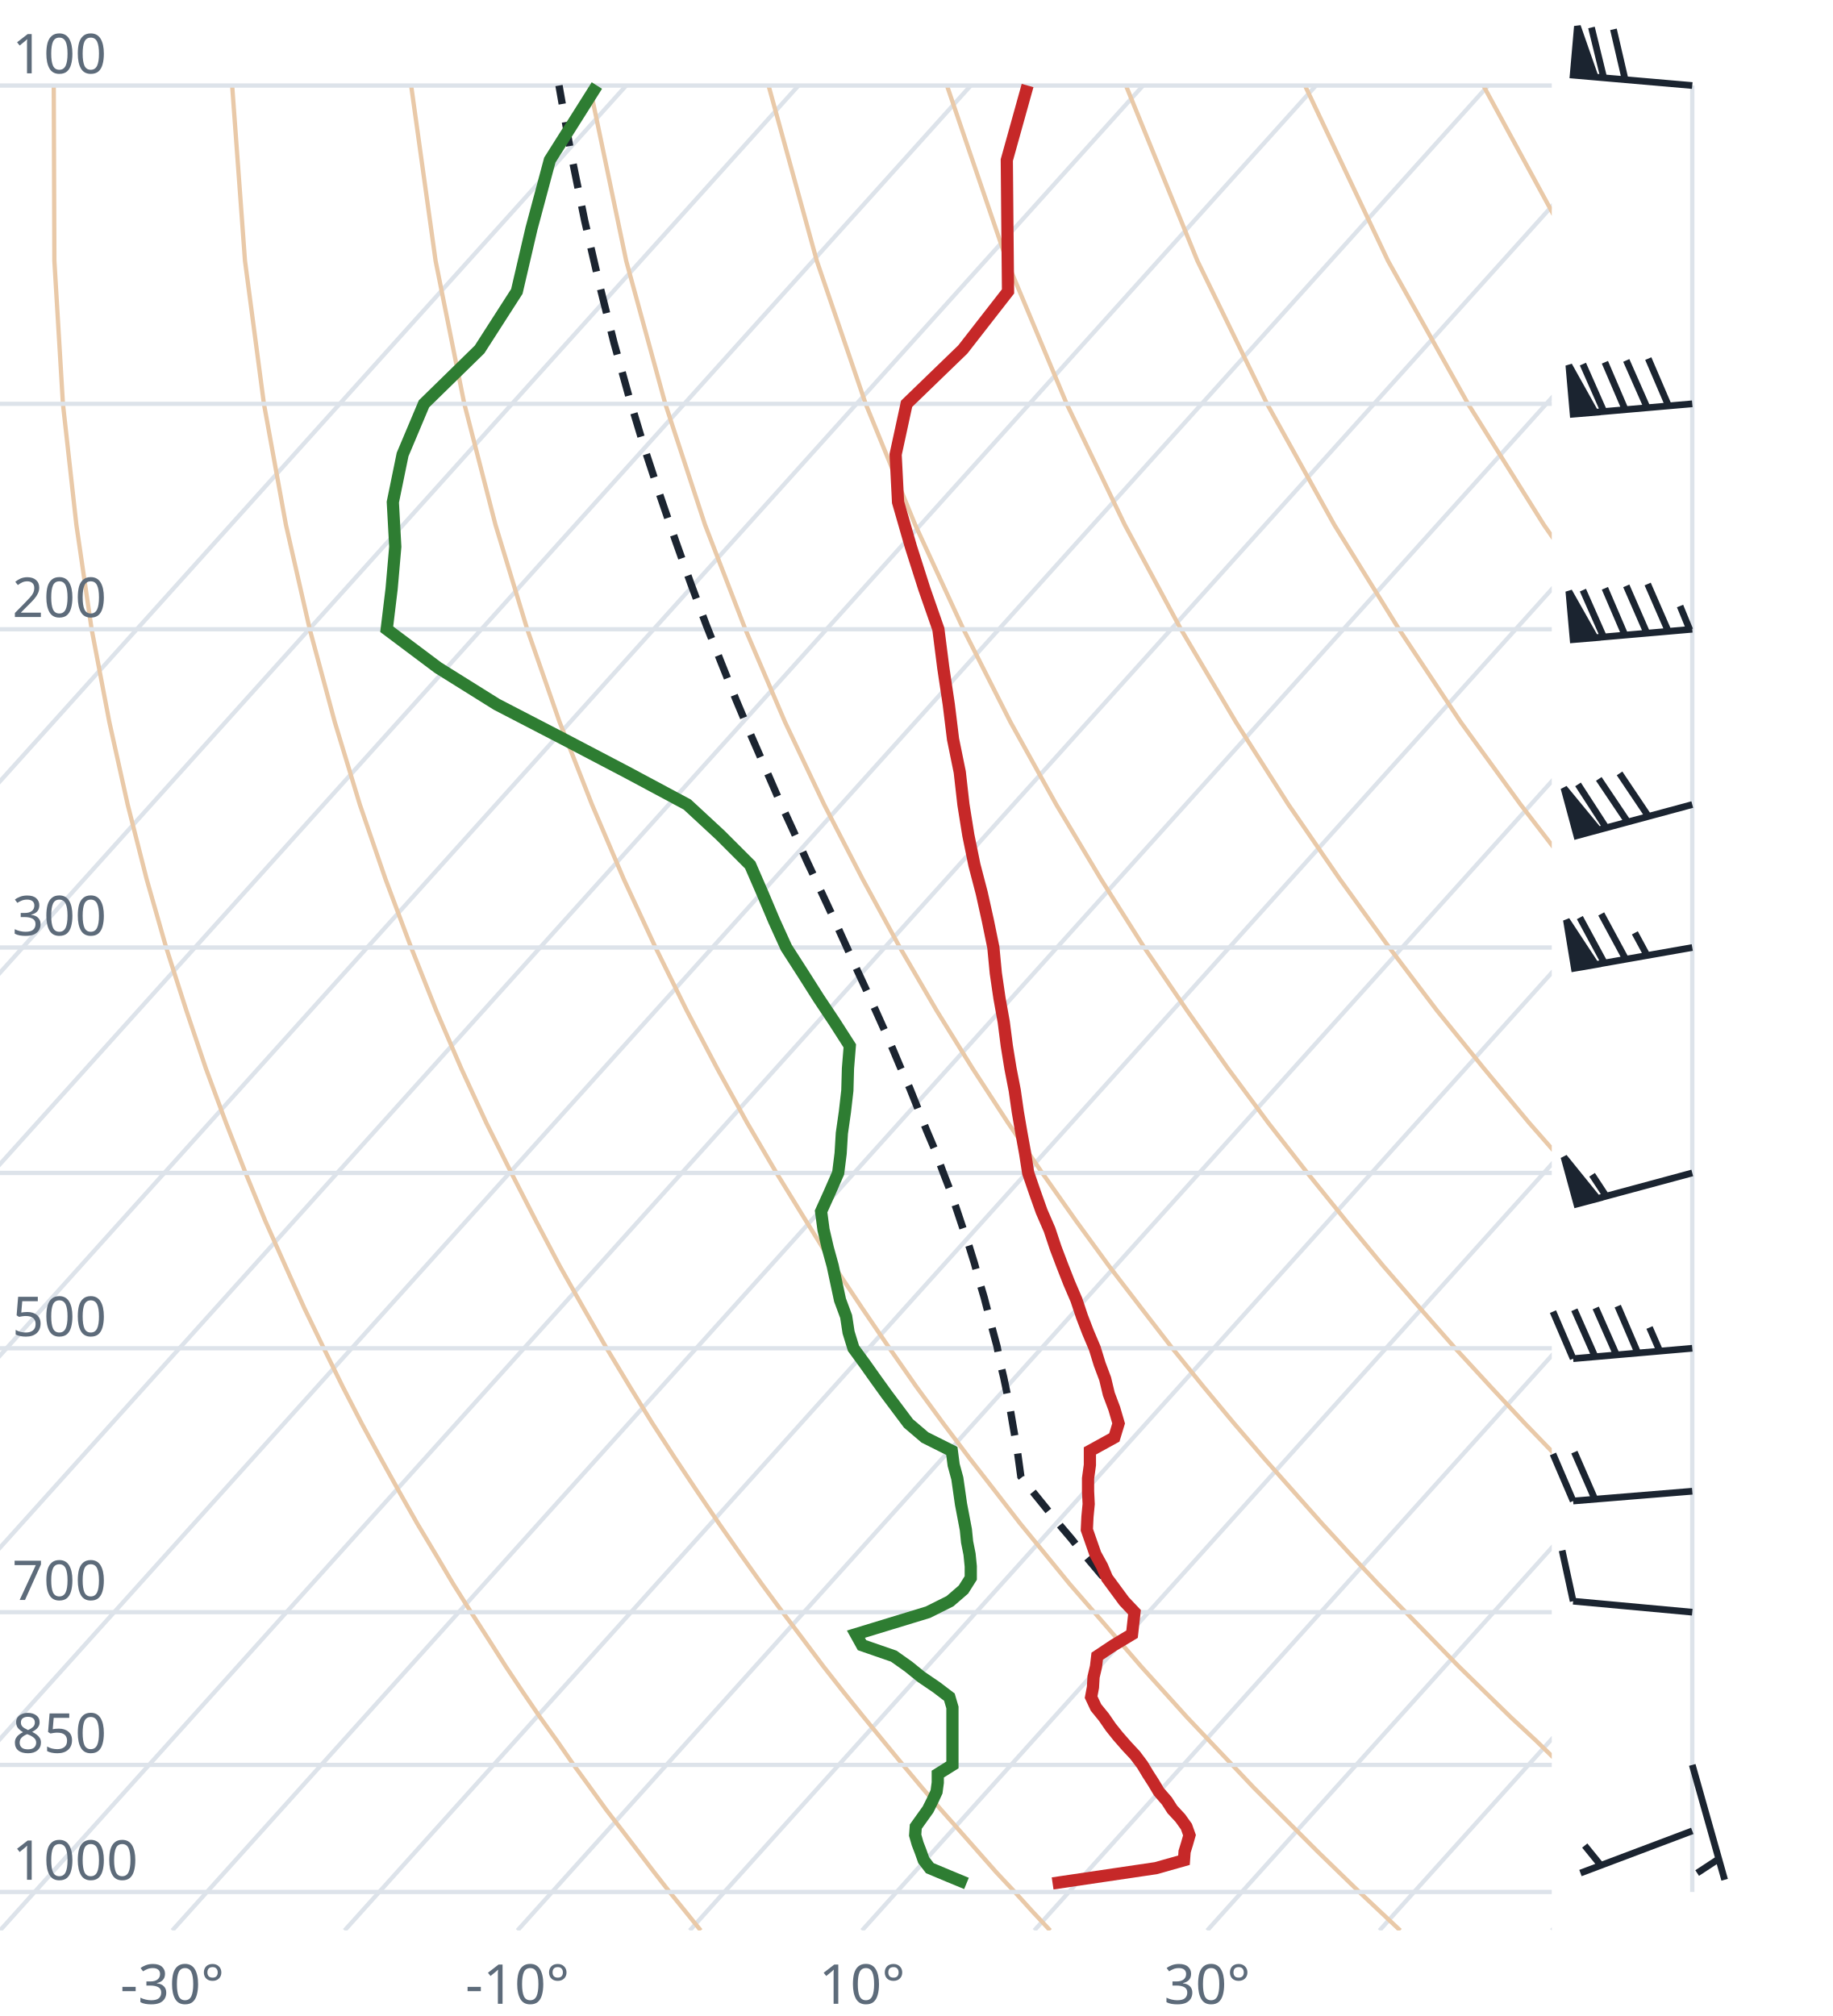
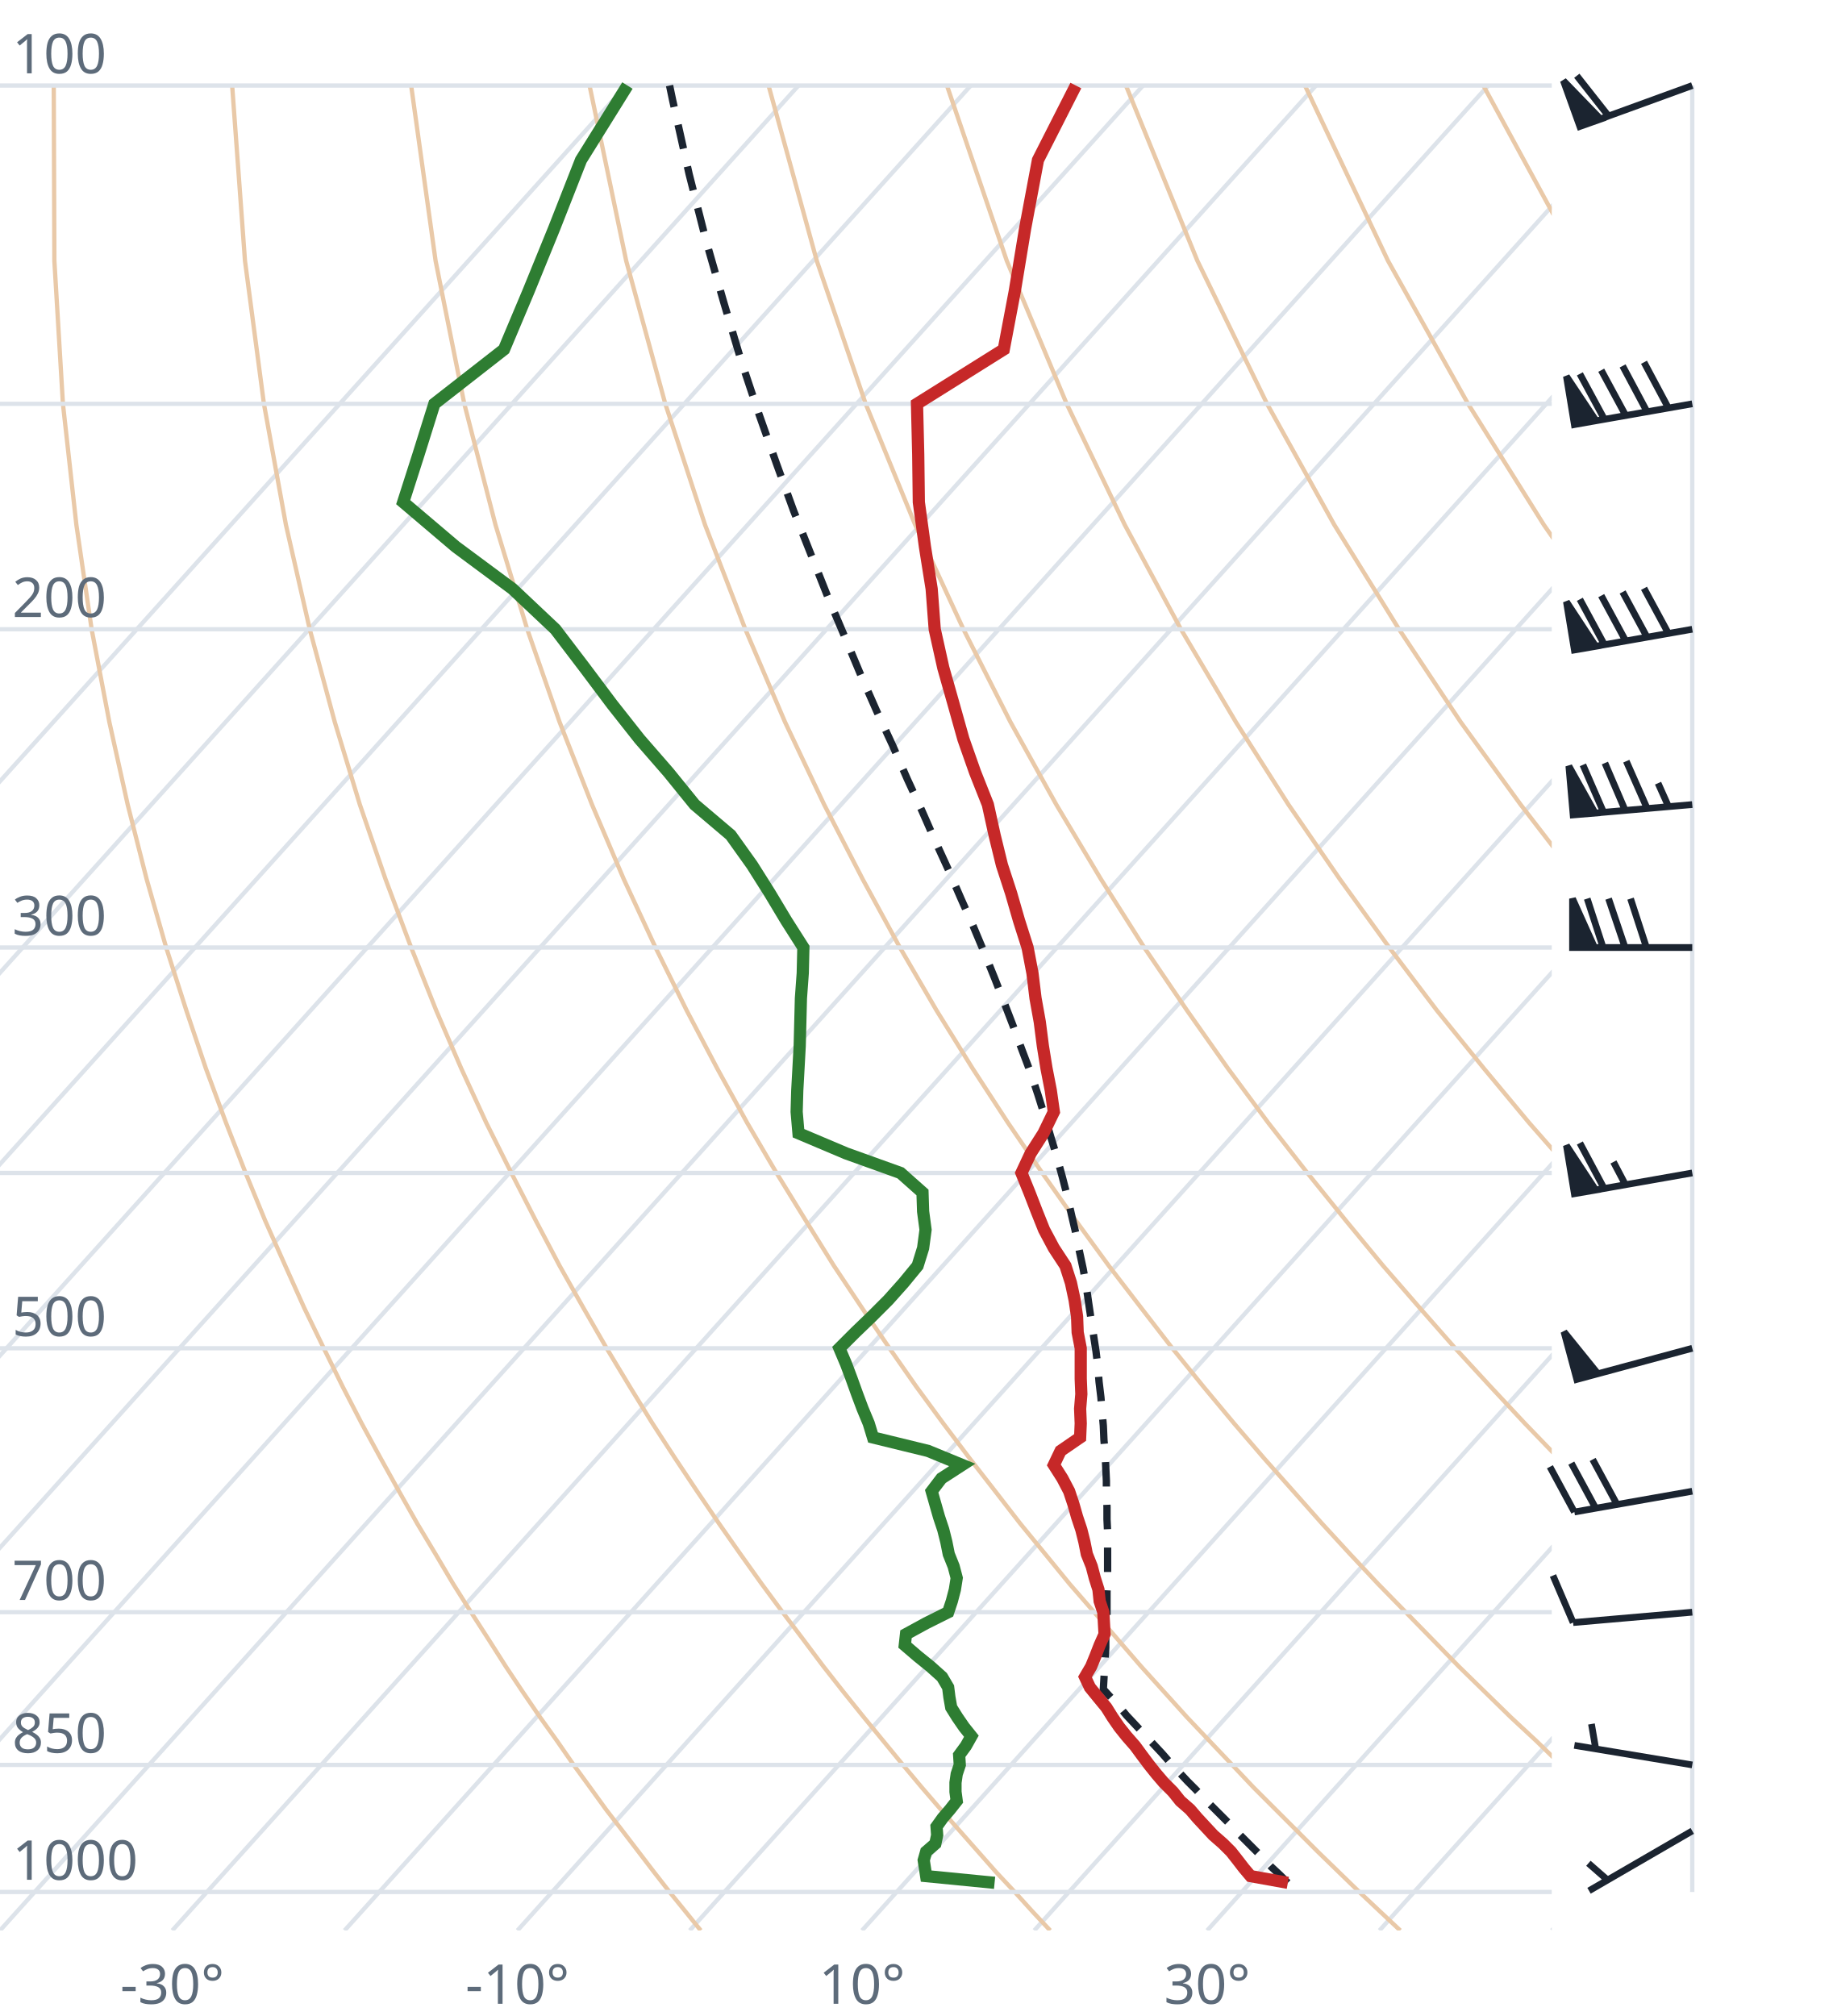
<svg xmlns="http://www.w3.org/2000/svg" viewBox="0 0 300 330" font-family="system-ui,sans-serif" font-size="9">
  <style>.g{stroke:#dde3ea;stroke-width:.7;fill:none}.ad{stroke:#e9c9a8;stroke-width:.7;fill:none}.t{stroke:#c62828;stroke-width:2;fill:none}.d{stroke:#2e7d32;stroke-width:2;fill:none}.pc{stroke:#1b2430;stroke-width:1.2;stroke-dasharray:4 3;fill:none}.barb{stroke:#1b2430;stroke-width:1.1;fill:#1b2430}text{fill:#5d6b7a}</style>
  <clipPath id="c">
    <rect x="0" y="0" width="254" height="316.0" />
  </clipPath>
  <g clip-path="url(#c)">
    <line class="g" x1="-169.3" y1="316.0" x2="102.5" y2="14.0" />
    <line class="g" x1="-141.1" y1="316.0" x2="130.7" y2="14.0" />
    <line class="g" x1="-112.9" y1="316.0" x2="158.9" y2="14.0" />
    <line class="g" x1="-84.7" y1="316.0" x2="187.1" y2="14.0" />
    <line class="g" x1="-56.4" y1="316.0" x2="215.4" y2="14.0" />
    <line class="g" x1="-28.2" y1="316.0" x2="243.6" y2="14.0" />
    <line class="g" x1="0.0" y1="316.0" x2="271.8" y2="14.0" />
    <line class="g" x1="28.2" y1="316.0" x2="300.0" y2="14.0" />
    <line class="g" x1="56.4" y1="316.0" x2="328.2" y2="14.0" />
    <line class="g" x1="84.7" y1="316.0" x2="356.5" y2="14.0" />
    <line class="g" x1="112.9" y1="316.0" x2="384.7" y2="14.0" />
    <line class="g" x1="141.1" y1="316.0" x2="412.9" y2="14.0" />
    <line class="g" x1="169.3" y1="316.0" x2="441.1" y2="14.0" />
    <line class="g" x1="197.6" y1="316.0" x2="469.4" y2="14.0" />
    <line class="g" x1="225.8" y1="316.0" x2="497.6" y2="14.0" />
    <line class="g" x1="254.0" y1="316.0" x2="525.8" y2="14.0" />
    <path class="ad" d="M114.7,316.0L112.2,312.9L109.6,309.7L107.1,306.5L104.5,303.1L101.9,299.7L99.2,296.2L96.6,292.6L93.9,288.9L91.2,285.0L88.4,281.1L85.6,277.0L82.8,272.8L80.0,268.4L77.1,263.9L74.2,259.3L71.3,254.4L68.3,249.4L65.3,244.1L62.3,238.7L59.2,233.0L56.1,227.0L53.0,220.7L49.8,214.1L46.7,207.2L43.4,199.8L40.2,192.0L37.0,183.8L33.7,174.9L30.5,165.4L27.2,155.1L24.0,143.9L20.9,131.7L17.9,118.2L15.0,103.0L12.5,85.9L10.3,66.1L8.9,42.7L8.8,14.0" />
    <path class="ad" d="M171.9,316.0L169.0,312.9L166.1,309.7L163.1,306.5L160.1,303.1L157.1,299.7L154.0,296.2L150.9,292.6L147.8,288.9L144.6,285.0L141.4,281.1L138.1,277.0L134.8,272.8L131.5,268.4L128.1,263.9L124.7,259.3L121.2,254.4L117.7,249.4L114.1,244.1L110.5,238.7L106.8,233.0L103.1,227.0L99.3,220.7L95.5,214.1L91.6,207.2L87.7,199.8L83.7,192.0L79.6,183.8L75.5,174.9L71.4,165.4L67.3,155.1L63.1,143.9L58.9,131.7L54.8,118.2L50.7,103.0L46.8,85.9L43.2,66.1L40.1,42.7L38.0,14.0" />
    <path class="ad" d="M229.2,316.0L225.9,312.9L222.5,309.7L219.2,306.5L215.7,303.1L212.3,299.7L208.8,296.2L205.2,292.6L201.7,288.9L198.0,285.0L194.3,281.1L190.6,277.0L186.8,272.8L183.0,268.4L179.1,263.9L175.1,259.3L171.1,254.4L167.0,249.4L162.9,244.1L158.7,238.7L154.4,233.0L150.0,227.0L145.6,220.7L141.1,214.1L136.5,207.2L131.9,199.8L127.1,192.0L122.3,183.8L117.4,174.9L112.4,165.4L107.3,155.1L102.1,143.9L96.9,131.7L91.6,118.2L86.3,103.0L81.1,85.9L76.0,66.1L71.3,42.7L67.3,14.0" />
    <path class="ad" d="M286.4,316.0L282.7,312.9L279.0,309.7L275.2,306.5L271.4,303.1L267.5,299.7L263.6,296.2L259.6,292.6L255.5,288.9L251.5,285.0L247.3,281.1L243.1,277.0L238.8,272.8L234.5,268.4L230.1,263.9L225.6,259.3L221.0,254.4L216.4,249.4L211.7,244.1L206.9,238.7L202.0,233.0L197.0,227.0L191.9,220.7L186.8,214.1L181.5,207.2L176.1,199.8L170.6,192.0L165.0,183.8L159.2,174.9L153.3,165.4L147.3,155.1L141.2,143.9L134.9,131.7L128.5,118.2L122.0,103.0L115.4,85.9L108.9,66.1L102.5,42.7L96.5,14.0" />
    <path class="ad" d="M343.6,316.0L339.5,312.9L335.4,309.7L331.2,306.5L327.0,303.1L322.7,299.7L318.3,296.2L313.9,292.6L309.4,288.9L304.9,285.0L300.3,281.1L295.6,277.0L290.8,272.8L286.0,268.4L281.0,263.9L276.0,259.3L270.9,254.4L265.7,249.4L260.5,244.1L255.1,238.7L249.6,233.0L244.0,227.0L238.2,220.7L232.4,214.1L226.4,207.2L220.3,199.8L214.0,192.0L207.6,183.8L201.0,174.9L194.3,165.4L187.3,155.1L180.2,143.9L172.9,131.7L165.4,118.2L157.7,103.0L149.8,85.9L141.7,66.1L133.7,42.7L125.8,14.0" />
    <path class="ad" d="M400.9,316.0L396.4,312.9L391.9,309.7L387.3,306.5L382.6,303.1L377.9,299.7L373.1,296.2L368.2,292.6L363.3,288.9L358.3,285.0L353.2,281.1L348.1,277.0L342.8,272.8L337.5,268.4L332.0,263.9L326.5,259.3L320.9,254.4L315.1,249.4L309.2,244.1L303.3,238.7L297.2,233.0L290.9,227.0L284.6,220.7L278.0,214.1L271.4,207.2L264.5,199.8L257.5,192.0L250.3,183.8L242.9,174.9L235.2,165.4L227.4,155.1L219.3,143.9L210.9,131.7L202.3,118.2L193.3,103.0L184.1,85.9L174.6,66.1L164.8,42.7L155.0,14.0" />
    <path class="ad" d="M458.1,316.0L453.2,312.9L448.3,309.7L443.3,306.5L438.2,303.1L433.1,299.7L427.9,296.2L422.6,292.6L417.2,288.9L411.7,285.0L406.2,281.1L400.5,277.0L394.8,272.8L389.0,268.4L383.0,263.9L376.9,259.3L370.8,254.4L364.5,249.4L358.0,244.1L351.5,238.7L344.8,233.0L337.9,227.0L330.9,220.7L323.7,214.1L316.3,207.2L308.7,199.8L300.9,192.0L292.9,183.8L284.7,174.9L276.2,165.4L267.4,155.1L258.3,143.9L248.9,131.7L239.1,118.2L229.0,103.0L218.4,85.9L207.4,66.1L196.0,42.7L184.3,14.0" />
    <path class="ad" d="M515.3,316.0L510.1,312.9L504.7,309.7L499.3,306.5L493.9,303.1L488.3,299.7L482.7,296.2L476.9,292.6L471.1,288.9L465.2,285.0L459.2,281.1L453.0,277.0L446.8,272.8L440.5,268.4L434.0,263.9L427.4,259.3L420.7,254.4L413.8,249.4L406.8,244.1L399.7,238.7L392.4,233.0L384.9,227.0L377.2,220.7L369.3,214.1L361.2,207.2L352.9,199.8L344.4,192.0L335.6,183.8L326.5,174.9L317.1,165.4L307.4,155.1L297.4,143.9L286.9,131.7L276.0,118.2L264.6,103.0L252.7,85.9L240.3,66.1L227.2,42.7L213.6,14.0" />
    <path class="ad" d="M572.6,316.0L566.9,312.9L561.2,309.7L555.4,306.5L549.5,303.1L543.5,299.7L537.4,296.2L531.3,292.6L525.0,288.9L518.6,285.0L512.1,281.1L505.5,277.0L498.8,272.8L491.9,268.4L485.0,263.9L477.9,259.3L470.6,254.4L463.2,249.4L455.6,244.1L447.9,238.7L439.9,233.0L431.8,227.0L423.5,220.7L415.0,214.1L406.2,207.2L397.2,199.8L387.9,192.0L378.3,183.8L368.4,174.9L358.1,165.4L347.5,155.1L336.4,143.9L324.9,131.7L312.9,118.2L300.3,103.0L287.1,85.9L273.1,66.1L258.4,42.7L242.8,14.0" />
    <path class="ad" d="M629.8,316.0L623.8,312.9L617.6,309.7L611.4,306.5L605.1,303.1L598.7,299.7L592.2,296.2L585.6,292.6L578.9,288.9L572.0,285.0L565.1,281.1L558.0,277.0L550.8,272.8L543.4,268.4L536.0,263.9L528.3,259.3L520.5,254.4L512.5,249.4L504.4,244.1L496.1,238.7L487.5,233.0L478.8,227.0L469.8,220.7L460.6,214.1L451.1,207.2L441.4,199.8L431.3,192.0L420.9,183.8L410.2,174.9L399.1,165.4L387.5,155.1L375.5,143.9L362.9,131.7L349.8,118.2L335.9,103.0L321.4,85.9L306.0,66.1L289.6,42.7L272.1,14.0" />
    <line class="g" x1="0" y1="309.7" x2="254" y2="309.7" />
    <line class="g" x1="0" y1="288.9" x2="254" y2="288.9" />
    <line class="g" x1="0" y1="263.9" x2="254" y2="263.9" />
    <line class="g" x1="0" y1="220.7" x2="254" y2="220.7" />
    <line class="g" x1="0" y1="192.0" x2="254" y2="192.0" />
    <line class="g" x1="0" y1="155.1" x2="254" y2="155.1" />
    <line class="g" x1="0" y1="103.0" x2="254" y2="103.0" />
    <line class="g" x1="0" y1="66.1" x2="254" y2="66.1" />
    <line class="g" x1="0" y1="14.0" x2="254" y2="14.0" />
-     <path class="pc" d="M185.1,263.4L183.5,261.5L181.9,259.6L180.2,257.7L178.6,255.8L176.9,253.8L175.3,251.8L173.6,249.8L171.9,247.7L170.2,245.6L168.5,243.5L167.1,241.7L166.8,239.5L166.5,237.3L166.1,235.0L165.7,232.7L165.3,230.3L164.8,227.9L164.3,225.5L163.7,223.0L163.2,220.4L162.5,217.8L161.8,215.1L161.1,212.4L160.3,209.7L159.5,206.8L158.6,203.9L157.6,201.0L156.6,198.0L155.5,194.8L154.3,191.7L153.1,188.4L151.7,185.1L150.3,181.6L148.9,178.1L147.3,174.5L145.7,170.7L144.0,166.9L142.2,162.9L140.3,158.8L138.4,154.6L136.4,150.2L134.3,145.7L132.1,141.0L129.9,136.1L127.6,131.1L125.3,125.8L122.9,120.3L120.5,114.6L118.1,108.6L115.6,102.3L113.1,95.6L110.6,88.6L108.1,81.3L105.5,73.4L103.0,65.1L100.5,56.1L98.1,46.5L95.7,36.1L93.4,24.8L91.5,14.0" />
-     <path class="t" d="M172.3,308.3L180.4,307.1L189.2,305.8L193.8,304.5L193.9,303.1L194.3,301.8L194.7,300.4L194.2,299.0L193.2,297.6L191.9,296.2L191.0,294.8L189.7,293.3L188.8,291.8L187.9,290.4L187.0,288.9L185.8,287.3L184.4,285.8L183.0,284.2L181.8,282.7L180.7,281.1L179.4,279.5L178.6,277.8L178.9,276.2L179.0,274.5L179.4,272.8L179.6,271.1L182.3,269.3L185.3,267.5L185.5,265.7L185.7,263.9L184.0,262.1L182.6,260.2L181.2,258.3L180.4,256.4L179.3,254.4L178.6,252.4L177.9,250.4L178.0,248.3L178.2,246.2L178.1,244.1L178.1,242.0L178.4,239.8L178.4,237.5L182.4,235.3L183.1,233.0L182.4,230.6L181.5,228.2L180.9,225.7L180.0,223.3L179.2,220.7L178.1,218.1L177.1,215.5L176.2,212.8L175.0,210.0L173.9,207.2L172.8,204.3L171.8,201.3L170.5,198.3L169.4,195.2L168.3,192.0L167.8,188.8L167.2,185.5L166.6,182.0L166.1,178.5L165.4,174.9L164.8,171.2L164.3,167.3L163.6,163.4L163.0,159.3L162.6,155.1L161.7,150.7L160.7,146.2L159.5,141.6L158.5,136.7L157.7,131.7L157.1,126.4L156.0,121.0L155.3,115.3L154.4,109.3L153.6,103.0L151.3,96.4L149.1,89.5L147.0,82.2L146.6,74.4L148.4,66.1L157.6,57.2L165.0,47.7L164.9,37.4L164.8,26.2L168.2,14.0" />
-     <path class="d" d="M158.2,308.3L155.3,307.1L152.2,305.8L151.2,304.5L150.7,303.1L150.2,301.8L149.8,300.4L149.9,299.0L150.9,297.6L151.9,296.2L152.6,294.8L153.3,293.3L153.5,291.8L153.5,290.4L155.9,288.9L155.9,287.3L155.9,285.8L155.9,284.2L155.9,282.7L155.9,281.1L155.9,279.5L155.4,277.8L153.3,276.2L150.8,274.5L148.7,272.8L146.3,271.1L141.1,269.3L140.1,267.5L146.0,265.7L151.9,263.9L155.5,262.1L157.7,260.2L158.9,258.3L158.9,256.4L158.7,254.4L158.3,252.4L158.1,250.4L157.7,248.3L157.3,246.2L157.0,244.1L156.7,242.0L156.1,239.8L155.8,237.5L151.4,235.3L148.7,233.0L146.9,230.6L145.1,228.2L143.3,225.7L141.6,223.3L139.7,220.7L138.9,218.1L138.5,215.5L137.5,212.8L136.9,210.0L136.3,207.2L135.5,204.3L134.8,201.3L134.4,198.3L135.8,195.2L137.2,192.0L137.6,188.8L137.8,185.5L138.3,182.0L138.7,178.5L138.8,174.9L139.1,171.2L136.6,167.3L134.0,163.4L131.4,159.3L128.7,155.1L126.7,150.7L124.8,146.2L122.8,141.6L117.9,136.7L112.5,131.7L102.6,126.4L92.3,121.0L81.3,115.3L71.7,109.3L63.3,103.0L64.1,96.4L64.7,89.5L64.3,82.2L65.9,74.4L69.4,66.1L78.5,57.2L84.6,47.7L87.0,37.4L90.0,26.2L97.7,14.0" />
+     <path class="pc" d="M210.8,308.2L209.5,306.9L208.1,305.6L206.8,304.2L205.5,302.9L204.1,301.5L202.7,300.1L201.4,298.7L200.0,297.3L198.6,295.9L197.2,294.5L195.8,293.0L194.4,291.6L193.0,290.1L191.6,288.6L190.2,287.0L188.8,285.5L187.3,283.9L185.9,282.4L184.4,280.8L183.0,279.1L181.5,277.5L180.6,276.5L180.7,274.8L180.8,273.1L180.9,271.4L181.0,269.7L181.0,267.9L181.1,266.1L181.2,264.3L181.2,262.4L181.2,260.6L181.3,258.7L181.3,256.7L181.3,254.8L181.3,252.8L181.3,250.8L181.2,248.7L181.2,246.7L181.1,244.5L181.1,242.4L181.0,240.2L180.9,238.0L180.7,235.7L180.6,233.4L180.4,231.1L180.2,228.7L179.9,226.2L179.7,223.7L179.4,221.2L179.0,218.6L178.6,216.0L178.2,213.3L177.8,210.5L177.3,207.7L176.7,204.9L176.1,201.9L175.4,198.9L174.7,195.8L173.9,192.7L173.0,189.4L172.0,186.1L171.0,182.7L169.9,179.2L168.7,175.6L167.3,171.9L165.9,168.1L164.4,164.2L162.8,160.1L161.1,155.9L159.3,151.6L157.3,147.1L155.3,142.5L153.1,137.7L150.9,132.7L148.5,127.5L146.1,122.0L143.5,116.4L140.9,110.5L138.3,104.3L135.5,97.7L132.8,90.9L129.9,83.6L127.1,75.9L124.2,67.7L121.3,59.0L118.5,49.6L115.6,39.5L112.8,28.5L110.1,16.4L109.6,14.0" />
+     <path class="t" d="M210.8,308.2L204.7,307.1L203.6,305.8L202.6,304.5L201.5,303.1L200.2,301.8L198.6,300.4L197.3,299.0L196.0,297.6L194.8,296.2L193.2,294.8L192.0,293.3L190.5,291.8L189.3,290.4L188.1,288.9L186.9,287.3L185.8,285.8L184.4,284.2L183.2,282.7L182.1,281.1L181.1,279.5L179.7,277.8L178.4,276.2L177.6,274.5L178.6,272.8L179.3,271.1L180.0,269.3L180.8,267.5L180.7,265.7L180.6,263.9L180.0,262.1L179.8,260.2L179.2,258.3L178.7,256.4L177.9,254.4L177.5,252.4L177.0,250.4L176.3,248.3L175.7,246.2L175.0,244.1L173.9,242.0L172.5,239.8L173.6,237.5L176.8,235.3L176.9,233.0L176.8,230.6L177.0,228.2L176.9,225.7L176.9,223.3L176.9,220.7L176.4,218.1L176.3,215.5L175.9,212.8L175.3,210.0L174.4,207.2L172.5,204.3L170.9,201.3L169.7,198.3L168.5,195.2L167.2,192.0L168.7,188.8L170.8,185.5L172.5,182.0L172.0,178.5L171.3,174.9L170.7,171.2L170.2,167.3L169.5,163.4L169.0,159.3L168.2,155.1L166.8,150.7L165.5,146.2L164.0,141.6L162.8,136.7L161.7,131.7L159.6,126.4L157.7,121.0L156.1,115.3L154.4,109.3L153.0,103.0L152.5,96.4L151.4,89.5L150.4,82.2L150.3,74.4L150.1,66.1L164.3,57.2L166.1,47.7L167.8,37.4L169.9,26.2L176.1,14.0" />
+     <path class="d" d="M162.8,308.2L151.6,307.1L151.4,305.8L151.2,304.5L151.6,303.1L153.1,301.8L153.4,300.4L153.3,299.0L154.3,297.6L155.5,296.2L156.6,294.8L156.4,293.3L156.4,291.8L156.6,290.4L157.1,288.9L157.0,287.3L158.1,285.8L159.0,284.2L157.8,282.7L156.7,281.1L155.7,279.5L155.4,277.8L155.2,276.2L154.2,274.5L152.3,272.8L150.2,271.1L148.1,269.3L148.3,267.5L151.6,265.7L155.2,263.9L155.8,262.1L156.3,260.2L156.6,258.3L156.1,256.4L155.3,254.4L154.9,252.4L154.4,250.4L153.7,248.3L153.1,246.2L152.5,244.1L154.1,242.0L157.5,239.8L151.9,237.5L142.9,235.3L142.2,233.0L141.2,230.6L140.3,228.2L139.4,225.7L138.5,223.3L137.4,220.7L140.0,218.1L142.7,215.5L145.4,212.8L147.9,210.0L150.2,207.2L151.1,204.3L151.5,201.3L151.1,198.3L151.0,195.2L147.4,192.0L138.5,188.8L130.7,185.5L130.4,182.0L130.5,178.5L130.7,174.9L130.9,171.2L131.0,167.3L131.1,163.4L131.4,159.3L131.5,155.1L128.7,150.7L126.0,146.2L123.1,141.6L119.6,136.7L113.7,131.7L109.4,126.4L104.7,121.0L100.2,115.3L95.7,109.3L90.9,103.0L83.9,96.4L74.6,89.5L66.0,82.2L68.5,74.4L71.1,66.1L82.5,57.2L86.5,47.7L90.7,37.4L95.1,26.2L102.7,14.0" />
  </g>
  <text x="2" y="307.7">1000</text>
  <text x="2" y="286.9">850</text>
  <text x="2" y="261.9">700</text>
  <text x="2" y="218.7">500</text>
  <text x="2" y="153.1">300</text>
  <text x="2" y="101.0">200</text>
  <text x="2" y="12.0">100</text>
  <text x="28.2" y="328" text-anchor="middle">-30°</text>
  <text x="84.7" y="328" text-anchor="middle">-10°</text>
  <text x="141.1" y="328" text-anchor="middle">10°</text>
  <text x="197.6" y="328" text-anchor="middle">30°</text>
  <line class="g" x1="277.0" y1="309.7" x2="277.0" y2="14.0" />
-   <path class="barb" d="M277.0,299.7L258.7,306.6M262.0,305.3L259.4,302.1" />
-   <path class="barb" d="M277.0,288.9L282.3,307.7M281.3,304.3L277.8,306.6" />
-   <path class="barb" d="M277.0,263.9L257.5,262.1M257.5,262.1L255.7,253.8" />
-   <path class="barb" d="M277.0,244.1L257.5,245.7M257.5,245.7L254.2,238.0M261.1,245.5L257.7,237.7" />
-   <path class="barb" d="M277.0,220.7L257.5,222.4M257.5,222.4L254.2,214.7M261.1,222.1L257.7,214.4M264.6,221.8L261.2,214.1M268.1,221.5L264.8,213.8M271.7,221.2L270.0,217.3" />
-   <path class="barb" d="M277.0,192.0L258.1,197.1M258.1,197.1L256.0,189.4L261.5,196.2ZM262.9,195.8L260.6,192.3" />
-   <path class="barb" d="M277.0,155.1L257.7,158.5M257.7,158.5L256.4,150.6L261.2,157.9ZM262.6,157.6L258.6,150.2M266.1,157.0L262.1,149.6M269.6,156.4L267.6,152.7" />
-   <path class="barb" d="M277.0,131.7L258.1,136.8M258.1,136.8L256.0,129.0L261.6,135.8ZM262.9,135.5L258.3,128.4M266.4,134.5L261.7,127.5M269.8,133.6L265.1,126.6" />
-   <path class="barb" d="M277.0,103.0L257.5,104.7M257.5,104.7L256.8,96.8L261.1,104.4ZM262.5,104.3L259.1,96.6M266.0,104.0L262.7,96.3M269.6,103.7L266.2,95.9M273.1,103.4L269.7,95.6M276.6,103.1L275.0,99.2" />
-   <path class="barb" d="M277.0,66.1L257.5,67.8M257.5,67.8L256.8,59.8L261.1,67.5ZM262.5,67.3L259.1,59.6M266.0,67.0L262.7,59.3M269.6,66.7L266.2,59.0M273.1,66.4L269.8,58.7" />
-   <path class="barb" d="M277.0,14.0L257.5,12.3M257.5,12.3L258.2,4.3L261.1,12.6ZM262.5,12.7L260.5,4.5M266.0,13.0L264.1,4.8" />
+   <path class="barb" d="M277.0,299.7L260.1,309.5M263.2,307.8L260.0,305.0" />
+   <path class="barb" d="M277.0,288.9L257.7,285.7M261.2,286.3L260.5,282.2" />
+   <path class="barb" d="M277.0,263.9L257.5,265.6M257.5,265.6L254.2,257.9" />
+   <path class="barb" d="M277.0,244.1L257.7,247.5M257.7,247.5L253.7,240.1M261.2,246.9L257.2,239.5M264.7,246.3L260.7,238.9" />
+   <path class="barb" d="M277.0,220.7L258.1,225.8M258.1,225.8L256.0,218.0L261.5,224.8Z" />
+   <path class="barb" d="M277.0,192.0L257.7,195.4M257.7,195.4L256.4,187.5L261.2,194.8ZM262.6,194.6L258.6,187.1M266.1,194.0L264.1,190.2" />
+   <path class="barb" d="M277.0,155.1L257.4,155.1M257.4,155.1L257.4,147.1L261.0,155.1ZM262.4,155.1L259.8,147.1M266.0,155.1L263.3,147.1M269.5,155.1L266.9,147.1" />
+   <path class="barb" d="M277.0,131.7L257.5,133.4M257.5,133.4L256.8,125.4L261.1,133.1ZM262.5,133.0L259.1,125.2M266.0,132.6L262.7,124.9M269.6,132.3L266.2,124.6M273.1,132.0L271.4,128.2" />
+   <path class="barb" d="M277.0,103.0L257.7,106.4M257.7,106.4L256.4,98.5L261.2,105.8ZM262.6,105.5L258.6,98.1M266.1,104.9L262.1,97.5M269.6,104.3L265.6,96.9M273.1,103.7L269.1,96.3" />
+   <path class="barb" d="M277.0,66.1L257.7,69.5M257.7,69.5L256.4,61.6L261.2,68.8ZM262.6,68.6L258.6,61.2M266.1,68.0L262.1,60.6M269.6,67.4L265.6,59.9M273.1,66.8L269.1,59.3" />
+   <path class="barb" d="M277.0,14.0L258.6,20.7M258.6,20.7L255.9,13.2L262.0,19.5ZM263.3,19.0L258.1,12.4" />
</svg>
